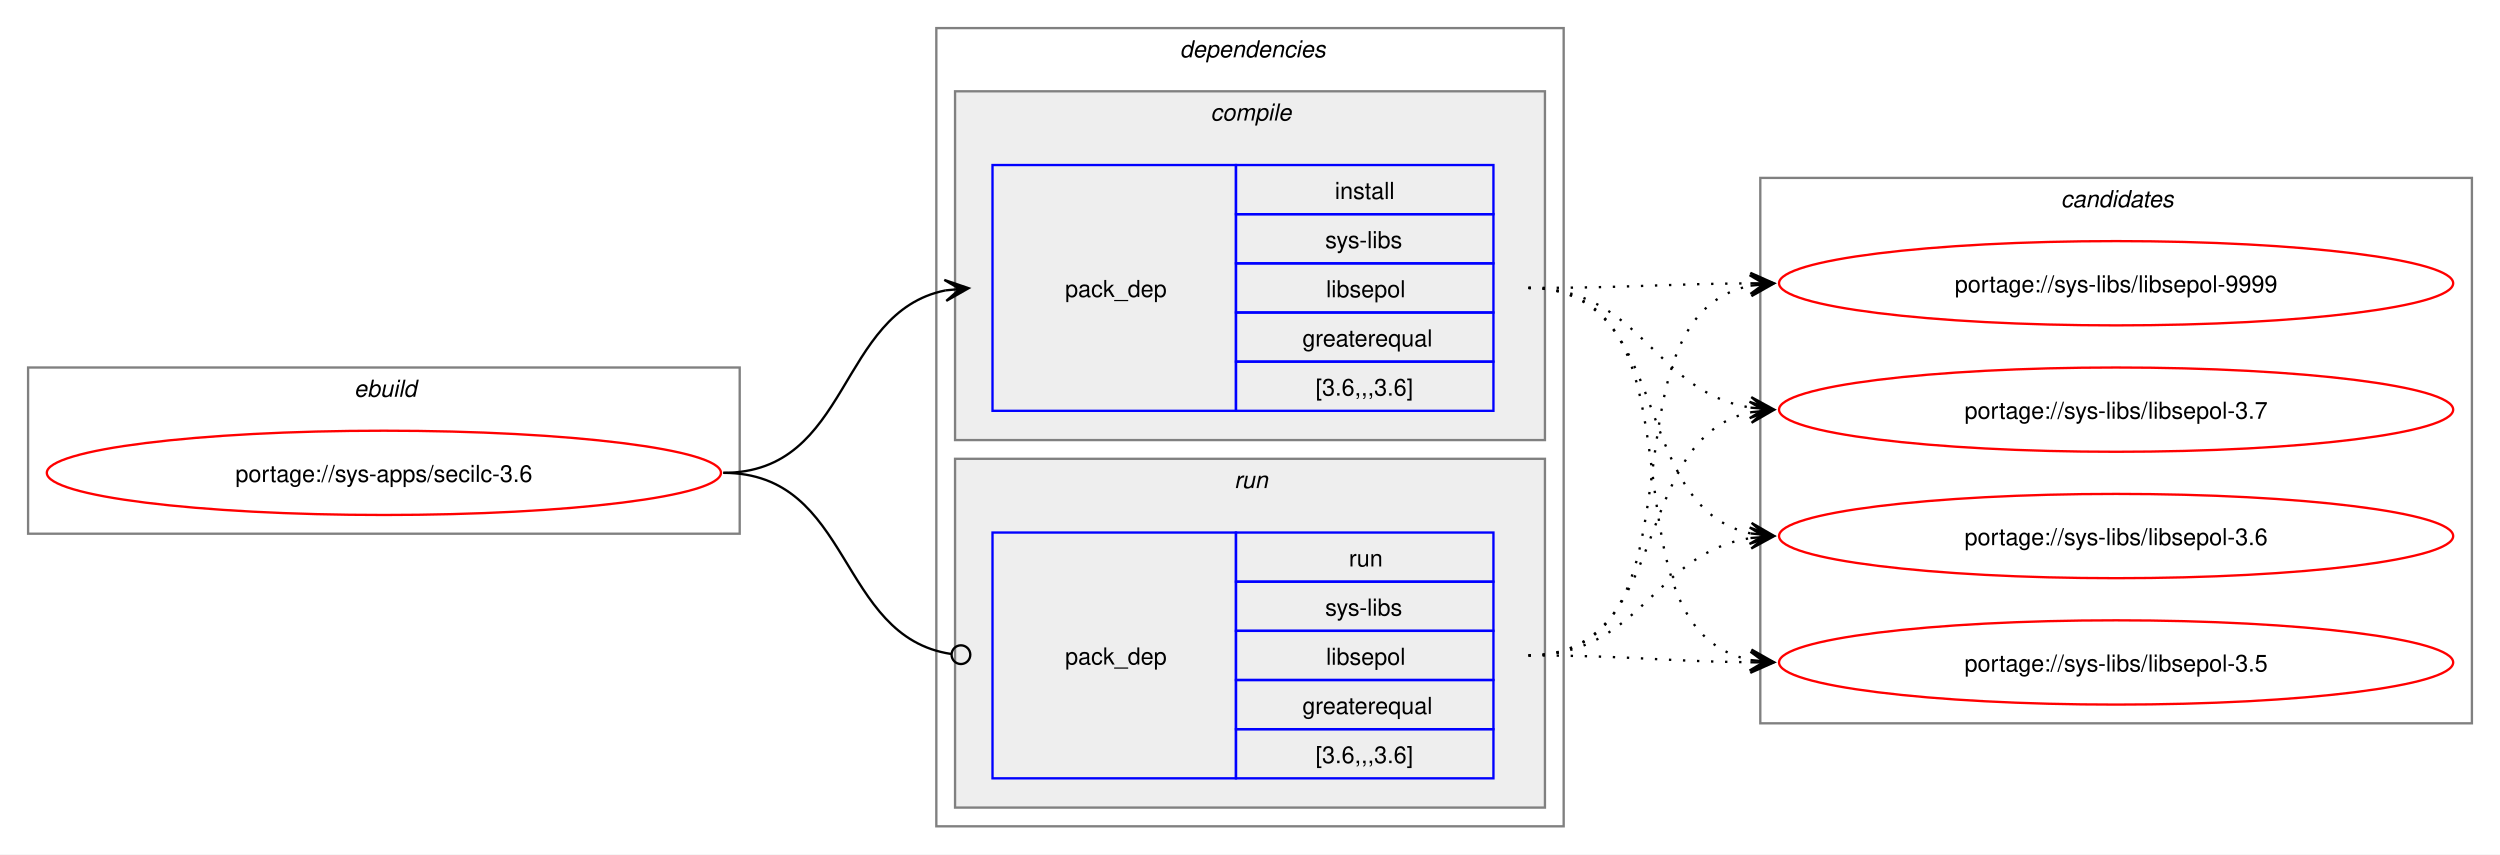
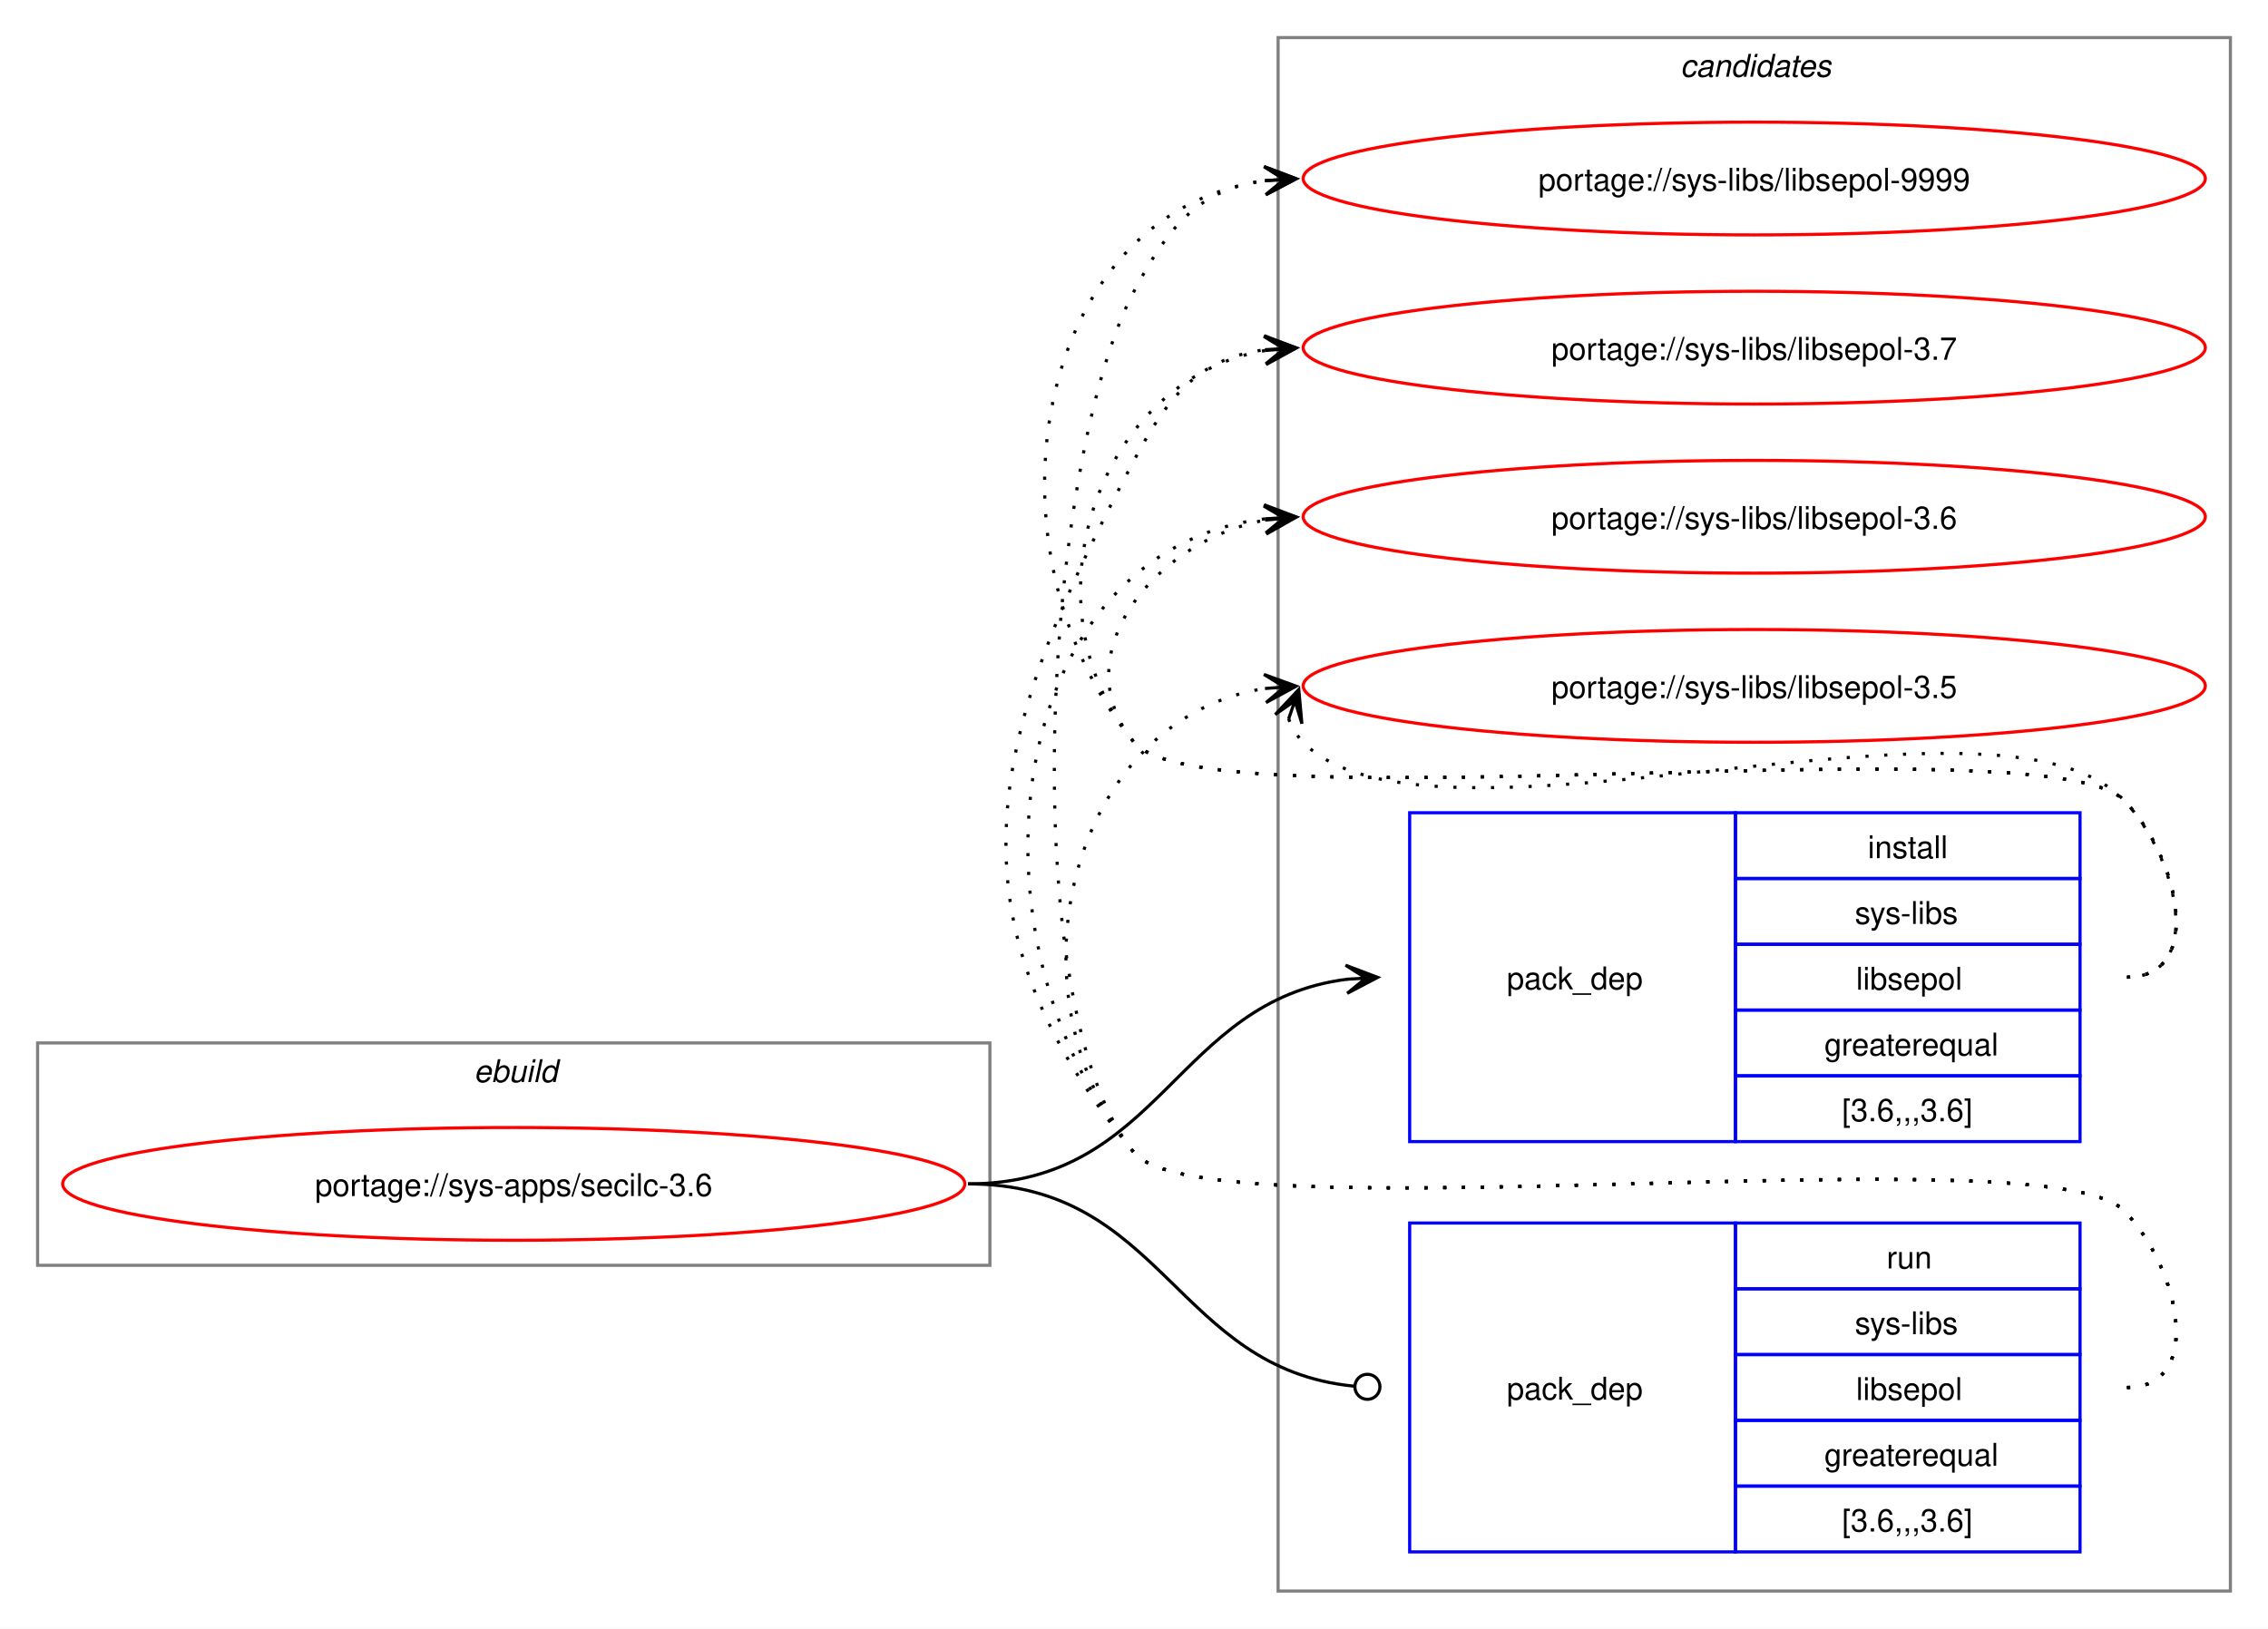
- <svg xmlns="http://www.w3.org/2000/svg" xmlns:xlink="http://www.w3.org/1999/xlink" width="1068pt" height="365pt" viewBox="0.00 0.00 1068.00 365.00">
-   <g id="graph0" class="graph" transform="scale(1 1) rotate(0) translate(4 361)">
-     <polygon fill="white" stroke="none" points="-4,4 -4,-361 1064,-361 1064,4 -4,4" />
+ <svg xmlns="http://www.w3.org/2000/svg" xmlns:xlink="http://www.w3.org/1999/xlink" width="724pt" height="520pt" viewBox="0.00 0.00 724.00 520.00">
+   <g id="graph0" class="graph" transform="scale(1 1) rotate(0) translate(4 516)">
+     <polygon fill="white" stroke="none" points="-4,4 -4,-516 720,-516 720,4 -4,4" />
+     <g id="clust8" class="cluster">
+       <polygon fill="none" stroke="gray" points="404,-8 404,-504 708,-504 708,-8 404,-8" />
+       <text text-anchor="start" x="532.38" y="-491.5" font-family="Helvetica,sans-Serif" font-style="italic" font-size="10.00">candidates</text>
+     </g>
    <g id="clust1" class="cluster">
-       <polygon fill="none" stroke="gray" points="8,-133 8,-204 312,-204 312,-133 8,-133" />
-       <text text-anchor="start" x="147.25" y="-191.5" font-family="Helvetica,sans-Serif" font-style="italic" font-size="10.00">ebuild</text>
-     </g>
-     <g id="clust2" class="cluster">
-       <polygon fill="none" stroke="gray" points="396,-8 396,-349 664,-349 664,-8 396,-8" />
-       <text text-anchor="start" x="500" y="-336.5" font-family="Helvetica,sans-Serif" font-style="italic" font-size="10.00">dependencies</text>
-     </g>
-     <g id="clust3" class="cluster">
-       <polygon fill="#eeeeee" stroke="gray" points="404,-173 404,-322 656,-322 656,-173 404,-173" />
-       <text text-anchor="start" x="513.12" y="-309.5" font-family="Helvetica,sans-Serif" font-style="italic" font-size="10.00">compile</text>
-     </g>
-     <g id="clust6" class="cluster">
-       <polygon fill="#eeeeee" stroke="gray" points="404,-16 404,-165 656,-165 656,-16 404,-16" />
-       <text text-anchor="start" x="523.25" y="-152.5" font-family="Helvetica,sans-Serif" font-style="italic" font-size="10.00">run</text>
-     </g>
-     <g id="clust8" class="cluster">
-       <polygon fill="none" stroke="gray" points="748,-52 748,-285 1052,-285 1052,-52 748,-52" />
-       <text text-anchor="start" x="876.38" y="-272.5" font-family="Helvetica,sans-Serif" font-style="italic" font-size="10.00">candidates</text>
+       <polygon fill="none" stroke="gray" points="8,-112 8,-183 312,-183 312,-112 8,-112" />
+       <text text-anchor="start" x="147.25" y="-170.5" font-family="Helvetica,sans-Serif" font-style="italic" font-size="10.00">ebuild</text>
    </g>
    <g id="node1" class="node">
      <g id="a_node1">
        <a xlink:href="../sys-apps/secilc-3.6.svg" xlink:title="portage://sys-apps/secilc-3.6">
-           <ellipse fill="none" stroke="red" cx="160" cy="-159" rx="144" ry="18" />
-           <text text-anchor="middle" x="160" y="-155.12" font-family="Helvetica,sans-Serif" font-size="10.00">portage://sys-apps/secilc-3.6</text>
+           <ellipse fill="none" stroke="red" cx="160" cy="-138" rx="144" ry="18" />
+           <text text-anchor="middle" x="160" y="-134.12" font-family="Helvetica,sans-Serif" font-size="10.00">portage://sys-apps/secilc-3.6</text>
        </a>
      </g>
    </g>
    <g id="node2" class="node">
-       <polygon fill="none" stroke="blue" points="420,-185.5 420,-290.5 524,-290.5 524,-185.5 420,-185.5" />
-       <text text-anchor="start" x="451" y="-234.12" font-family="Helvetica,sans-Serif" font-size="10.00">pack_dep</text>
-       <polygon fill="none" stroke="blue" points="524,-269.5 524,-290.5 634,-290.5 634,-269.5 524,-269.5" />
-       <text text-anchor="start" x="566.25" y="-276" font-family="Helvetica,sans-Serif" font-size="10.00">install</text>
-       <polygon fill="none" stroke="blue" points="524,-248.5 524,-269.5 634,-269.5 634,-248.5 524,-248.5" />
-       <text text-anchor="start" x="562.12" y="-255" font-family="Helvetica,sans-Serif" font-size="10.00">sys-libs</text>
-       <polygon fill="none" stroke="blue" points="524,-227.5 524,-248.5 634,-248.5 634,-227.5 524,-227.5" />
-       <text text-anchor="start" x="562.5" y="-234" font-family="Helvetica,sans-Serif" font-size="10.00">libsepol</text>
-       <polygon fill="none" stroke="blue" points="524,-206.5 524,-227.5 634,-227.5 634,-206.5 524,-206.5" />
-       <text text-anchor="start" x="552.38" y="-213" font-family="Helvetica,sans-Serif" font-size="10.00">greaterequal</text>
-       <polygon fill="none" stroke="blue" points="524,-185.5 524,-206.5 634,-206.5 634,-185.5 524,-185.5" />
-       <text text-anchor="start" x="558" y="-192" font-family="Helvetica,sans-Serif" font-size="10.00">[3.6,,,3.6]</text>
+       <polygon fill="none" stroke="blue" points="446,-151.5 446,-256.5 550,-256.5 550,-151.5 446,-151.5" />
+       <text text-anchor="start" x="477" y="-200.12" font-family="Helvetica,sans-Serif" font-size="10.00">pack_dep</text>
+       <polygon fill="none" stroke="blue" points="550,-235.5 550,-256.5 660,-256.5 660,-235.5 550,-235.5" />
+       <text text-anchor="start" x="592.25" y="-242" font-family="Helvetica,sans-Serif" font-size="10.00">install</text>
+       <polygon fill="none" stroke="blue" points="550,-214.5 550,-235.5 660,-235.5 660,-214.5 550,-214.5" />
+       <text text-anchor="start" x="588.12" y="-221" font-family="Helvetica,sans-Serif" font-size="10.00">sys-libs</text>
+       <polygon fill="none" stroke="blue" points="550,-193.5 550,-214.5 660,-214.5 660,-193.5 550,-193.5" />
+       <text text-anchor="start" x="588.5" y="-200" font-family="Helvetica,sans-Serif" font-size="10.00">libsepol</text>
+       <polygon fill="none" stroke="blue" points="550,-172.5 550,-193.5 660,-193.5 660,-172.5 550,-172.5" />
+       <text text-anchor="start" x="578.38" y="-179" font-family="Helvetica,sans-Serif" font-size="10.00">greaterequal</text>
+       <polygon fill="none" stroke="blue" points="550,-151.5 550,-172.5 660,-172.5 660,-151.5 550,-151.5" />
+       <text text-anchor="start" x="584" y="-158" font-family="Helvetica,sans-Serif" font-size="10.00">[3.6,,,3.6]</text>
    </g>
    <g id="edge1" class="edge">
-       <path fill="none" stroke="black" d="M305,-159C359.74,-159 353.49,-227.57 399.89,-236.94" />
-       <polygon fill="black" stroke="black" points="409.79,-237.88 399.41,-241.42 406.02,-237.53 399.83,-236.94 399.83,-236.94 399.83,-236.94 406.02,-237.53 400.26,-232.46 409.79,-237.88" />
+       <path fill="none" stroke="black" d="M305,-138C366.75,-138 371.09,-196.49 426.11,-203.35" />
+       <polygon fill="black" stroke="black" points="435.78,-203.93 425.53,-207.82 432.01,-203.7 425.8,-203.33 425.8,-203.33 425.8,-203.33 432.01,-203.7 426.07,-198.84 435.78,-203.93" />
    </g>
    <g id="node3" class="node">
-       <polygon fill="none" stroke="blue" points="420,-28.5 420,-133.5 524,-133.5 524,-28.5 420,-28.5" />
-       <text text-anchor="start" x="451" y="-77.12" font-family="Helvetica,sans-Serif" font-size="10.00">pack_dep</text>
-       <polygon fill="none" stroke="blue" points="524,-112.5 524,-133.5 634,-133.5 634,-112.5 524,-112.5" />
-       <text text-anchor="start" x="572.25" y="-119" font-family="Helvetica,sans-Serif" font-size="10.00">run</text>
-       <polygon fill="none" stroke="blue" points="524,-91.5 524,-112.5 634,-112.5 634,-91.5 524,-91.5" />
-       <text text-anchor="start" x="562.12" y="-98" font-family="Helvetica,sans-Serif" font-size="10.00">sys-libs</text>
-       <polygon fill="none" stroke="blue" points="524,-70.5 524,-91.5 634,-91.5 634,-70.5 524,-70.5" />
-       <text text-anchor="start" x="562.5" y="-77" font-family="Helvetica,sans-Serif" font-size="10.00">libsepol</text>
-       <polygon fill="none" stroke="blue" points="524,-49.5 524,-70.5 634,-70.5 634,-49.5 524,-49.5" />
-       <text text-anchor="start" x="552.38" y="-56" font-family="Helvetica,sans-Serif" font-size="10.00">greaterequal</text>
-       <polygon fill="none" stroke="blue" points="524,-28.5 524,-49.5 634,-49.5 634,-28.5 524,-28.5" />
-       <text text-anchor="start" x="558" y="-35" font-family="Helvetica,sans-Serif" font-size="10.00">[3.6,,,3.6]</text>
+       <polygon fill="none" stroke="blue" points="446,-20.5 446,-125.5 550,-125.5 550,-20.5 446,-20.5" />
+       <text text-anchor="start" x="477" y="-69.12" font-family="Helvetica,sans-Serif" font-size="10.00">pack_dep</text>
+       <polygon fill="none" stroke="blue" points="550,-104.5 550,-125.5 660,-125.5 660,-104.5 550,-104.5" />
+       <text text-anchor="start" x="598.25" y="-111" font-family="Helvetica,sans-Serif" font-size="10.00">run</text>
+       <polygon fill="none" stroke="blue" points="550,-83.5 550,-104.5 660,-104.5 660,-83.5 550,-83.5" />
+       <text text-anchor="start" x="588.12" y="-90" font-family="Helvetica,sans-Serif" font-size="10.00">sys-libs</text>
+       <polygon fill="none" stroke="blue" points="550,-62.5 550,-83.5 660,-83.5 660,-62.5 550,-62.5" />
+       <text text-anchor="start" x="588.5" y="-69" font-family="Helvetica,sans-Serif" font-size="10.00">libsepol</text>
+       <polygon fill="none" stroke="blue" points="550,-41.5 550,-62.5 660,-62.5 660,-41.5 550,-41.5" />
+       <text text-anchor="start" x="578.38" y="-48" font-family="Helvetica,sans-Serif" font-size="10.00">greaterequal</text>
+       <polygon fill="none" stroke="blue" points="550,-20.5 550,-41.5 660,-41.5 660,-20.5 550,-20.5" />
+       <text text-anchor="start" x="584" y="-27" font-family="Helvetica,sans-Serif" font-size="10.00">[3.6,,,3.6]</text>
    </g>
    <g id="edge2" class="edge">
-       <path fill="none" stroke="black" d="M305,-159C360.41,-159 353.47,-89.01 402.31,-81.63" />
-       <ellipse fill="none" stroke="black" cx="406.51" cy="-81.32" rx="4" ry="4" />
+       <path fill="none" stroke="black" d="M305,-138C367.33,-138 371.35,-78.95 428.21,-73.42" />
+       <ellipse fill="none" stroke="black" cx="432.51" cy="-73.21" rx="4" ry="4" />
    </g>
    <g id="node4" class="node">
      <g id="a_node4">
        <a xlink:href="../sys-libs/libsepol-9999.svg" xlink:title="portage://sys-libs/libsepol-9999">
-           <ellipse fill="none" stroke="red" cx="900" cy="-240" rx="144" ry="18" />
-           <text text-anchor="middle" x="900" y="-236.12" font-family="Helvetica,sans-Serif" font-size="10.00">portage://sys-libs/libsepol-9999</text>
+           <ellipse fill="none" stroke="red" cx="556" cy="-459" rx="144" ry="18" />
+           <text text-anchor="middle" x="556" y="-455.12" font-family="Helvetica,sans-Serif" font-size="10.00">portage://sys-libs/libsepol-9999</text>
        </a>
      </g>
    </g>
    <g id="edge3" class="edge">
-       <path fill="none" stroke="black" stroke-dasharray="1,5" d="M649,-238C692.25,-238 705.71,-239.69 744.08,-239.96" />
-       <polygon fill="black" stroke="black" points="753.78,-240 743.77,-244.46 750,-239.98 743.78,-239.96 743.78,-239.96 743.78,-239.96 750,-239.98 743.8,-235.46 753.78,-240" />
+       <path fill="none" stroke="black" stroke-dasharray="1,5" d="M675,-204C700.12,-204 691.6,-242.59 674,-260.5 649.35,-285.59 380.36,-251.85 358,-279 307.37,-340.49 325.73,-448.72 400.13,-458.32" />
+       <polygon fill="black" stroke="black" points="409.78,-458.92 399.52,-462.79 406.01,-458.69 399.8,-458.29 399.8,-458.29 399.8,-458.29 406.01,-458.69 400.09,-453.8 409.78,-458.92" />
    </g>
    <g id="node5" class="node">
      <g id="a_node5">
        <a xlink:href="../sys-libs/libsepol-3.7.svg" xlink:title="portage://sys-libs/libsepol-3.7">
-           <ellipse fill="none" stroke="red" cx="900" cy="-186" rx="144" ry="18" />
-           <text text-anchor="middle" x="900" y="-182.12" font-family="Helvetica,sans-Serif" font-size="10.00">portage://sys-libs/libsepol-3.7</text>
+           <ellipse fill="none" stroke="red" cx="556" cy="-405" rx="144" ry="18" />
+           <text text-anchor="middle" x="556" y="-401.12" font-family="Helvetica,sans-Serif" font-size="10.00">portage://sys-libs/libsepol-3.7</text>
        </a>
      </g>
    </g>
    <g id="edge4" class="edge">
-       <path fill="none" stroke="black" stroke-dasharray="1,5" d="M649,-238C697.48,-238 702.07,-193.62 743.86,-186.86" />
-       <polygon fill="black" stroke="black" points="753.79,-186.09 744.16,-191.35 750.01,-186.38 743.81,-186.86 743.81,-186.86 743.81,-186.86 750.01,-186.38 743.47,-182.38 753.79,-186.09" />
+       <path fill="none" stroke="black" stroke-dasharray="1,5" d="M675,-204C700.12,-204 691.6,-242.59 674,-260.5 649.35,-285.59 380.36,-251.85 358,-279 321.8,-322.97 346.66,-395.24 399.97,-404.1" />
+       <polygon fill="black" stroke="black" points="409.79,-404.9 399.45,-408.57 406.02,-404.59 399.82,-404.09 399.82,-404.09 399.82,-404.09 406.02,-404.59 400.18,-399.6 409.79,-404.9" />
    </g>
    <g id="node6" class="node">
      <g id="a_node6">
        <a xlink:href="../sys-libs/libsepol-3.6.svg" xlink:title="portage://sys-libs/libsepol-3.6">
-           <ellipse fill="none" stroke="red" cx="900" cy="-132" rx="144" ry="18" />
-           <text text-anchor="middle" x="900" y="-128.12" font-family="Helvetica,sans-Serif" font-size="10.00">portage://sys-libs/libsepol-3.6</text>
+           <ellipse fill="none" stroke="red" cx="556" cy="-351" rx="144" ry="18" />
+           <text text-anchor="middle" x="556" y="-347.12" font-family="Helvetica,sans-Serif" font-size="10.00">portage://sys-libs/libsepol-3.6</text>
        </a>
      </g>
    </g>
    <g id="edge5" class="edge">
-       <path fill="none" stroke="black" stroke-dasharray="1,5" d="M649,-238C711.59,-238 691.33,-144.45 743.89,-133.12" />
-       <polygon fill="black" stroke="black" points="753.79,-132.12 744.29,-137.6 750.03,-132.5 743.84,-133.12 743.84,-133.12 743.84,-133.12 750.03,-132.5 743.39,-128.65 753.79,-132.12" />
+       <path fill="none" stroke="black" stroke-dasharray="1,5" d="M675,-204C700.12,-204 691.6,-242.59 674,-260.5 649.35,-285.59 380.36,-251.85 358,-279 335.11,-306.8 364.6,-343.35 399.91,-349.95" />
+       <polygon fill="black" stroke="black" points="409.79,-350.89 399.41,-354.43 406.02,-350.53 399.83,-349.95 399.83,-349.95 399.83,-349.95 406.02,-350.53 400.25,-345.47 409.79,-350.89" />
    </g>
    <g id="node7" class="node">
      <g id="a_node7">
        <a xlink:href="../sys-libs/libsepol-3.5.svg" xlink:title="portage://sys-libs/libsepol-3.5">
-           <ellipse fill="none" stroke="red" cx="900" cy="-78" rx="144" ry="18" />
-           <text text-anchor="middle" x="900" y="-74.12" font-family="Helvetica,sans-Serif" font-size="10.00">portage://sys-libs/libsepol-3.5</text>
+           <ellipse fill="none" stroke="red" cx="556" cy="-297" rx="144" ry="18" />
+           <text text-anchor="middle" x="556" y="-293.12" font-family="Helvetica,sans-Serif" font-size="10.00">portage://sys-libs/libsepol-3.5</text>
        </a>
      </g>
    </g>
    <g id="edge6" class="edge">
-       <path fill="none" stroke="black" stroke-dasharray="1,5" d="M649,-238C730.3,-238 675.43,-92.65 743.96,-79.02" />
-       <polygon fill="black" stroke="black" points="753.79,-78.11 744.24,-83.51 750.02,-78.46 743.83,-79.03 743.83,-79.03 743.83,-79.03 750.02,-78.46 743.41,-74.55 753.79,-78.11" />
+       <path fill="none" stroke="black" stroke-dasharray="1,5" d="M407.37,-286.45C408.4,-283.7 410.07,-280.96 412,-279 452.96,-237.42 633.83,-302.85 674,-260.5 691.28,-242.28 700.12,-204 675,-204" />
+       <polygon fill="black" stroke="black" points="410.6,-295.85 403.09,-287.86 409.37,-292.27 407.34,-286.39 407.34,-286.39 407.34,-286.39 409.37,-292.27 411.6,-284.93 410.6,-295.85" />
    </g>
    <g id="edge7" class="edge">
-       <path fill="none" stroke="black" stroke-dasharray="1,5" d="M649,-81C729.95,-81 675.73,-225.44 744.01,-238.98" />
-       <polygon fill="black" stroke="black" points="753.79,-239.89 743.42,-243.45 750.02,-239.54 743.83,-238.97 743.83,-238.97 743.83,-238.97 750.02,-239.54 744.24,-234.49 753.79,-239.89" />
+       <path fill="none" stroke="black" stroke-dasharray="1,5" d="M675,-73C700.12,-73 691.6,-111.59 674,-129.5 649.35,-154.59 380.36,-120.85 358,-148 319.16,-195.18 329.4,-369 358,-423 369.45,-444.63 379.33,-455.67 399.96,-458.35" />
+       <polygon fill="black" stroke="black" points="409.78,-458.93 399.54,-462.83 406.01,-458.7 399.8,-458.34 399.8,-458.34 399.8,-458.34 406.01,-458.7 400.07,-453.85 409.78,-458.93" />
    </g>
    <g id="edge8" class="edge">
-       <path fill="none" stroke="black" stroke-dasharray="1,5" d="M649,-81C711.3,-81 691.57,-173.67 743.94,-184.89" />
-       <polygon fill="black" stroke="black" points="753.79,-185.88 743.39,-189.36 750.02,-185.5 743.84,-184.88 743.84,-184.88 743.84,-184.88 750.02,-185.5 744.29,-180.4 753.79,-185.88" />
+       <path fill="none" stroke="black" stroke-dasharray="1,5" d="M675,-73C700.12,-73 691.6,-111.59 674,-129.5 649.35,-154.59 380.36,-120.85 358,-148 295.57,-223.83 312.03,-282.2 358,-369 369.45,-390.63 379.33,-401.67 399.96,-404.35" />
+       <polygon fill="black" stroke="black" points="409.78,-404.93 399.54,-408.83 406.01,-404.7 399.8,-404.34 399.8,-404.34 399.8,-404.34 406.01,-404.7 400.07,-399.85 409.78,-404.93" />
    </g>
    <g id="edge9" class="edge">
-       <path fill="none" stroke="black" stroke-dasharray="1,5" d="M649,-81C697.3,-81 702.21,-124.53 743.89,-131.16" />
-       <polygon fill="black" stroke="black" points="753.79,-131.91 743.47,-135.64 750.01,-131.62 743.81,-131.15 743.81,-131.15 743.81,-131.15 750.01,-131.62 744.15,-126.66 753.79,-131.91" />
+       <path fill="none" stroke="black" stroke-dasharray="1,5" d="M675,-73C700.12,-73 691.6,-111.59 674,-129.5 649.35,-154.59 380.36,-120.85 358,-148 301.16,-217.04 316.32,-340.35 399.9,-350.35" />
+       <polygon fill="black" stroke="black" points="409.78,-350.93 399.54,-354.84 406.01,-350.71 399.8,-350.35 399.8,-350.35 399.8,-350.35 406.01,-350.71 400.06,-345.85 409.78,-350.93" />
    </g>
    <g id="edge10" class="edge">
-       <path fill="none" stroke="black" stroke-dasharray="1,5" d="M649,-81C692.26,-81 705.71,-78.47 744.08,-78.06" />
-       <polygon fill="black" stroke="black" points="753.78,-78.01 743.81,-82.56 750,-78.03 743.78,-78.06 743.78,-78.06 743.78,-78.06 750,-78.03 743.76,-73.56 753.78,-78.01" />
+       <path fill="none" stroke="black" stroke-dasharray="1,5" d="M675,-73C700.12,-73 691.6,-111.59 674,-129.5 649.35,-154.59 380.36,-120.85 358,-148 315.77,-199.29 337.93,-286.76 399.86,-296.17" />
+       <polygon fill="black" stroke="black" points="409.78,-296.91 399.48,-300.66 406.01,-296.63 399.81,-296.17 399.81,-296.17 399.81,-296.17 406.01,-296.63 400.15,-291.68 409.78,-296.91" />
    </g>
  </g>
</svg>
